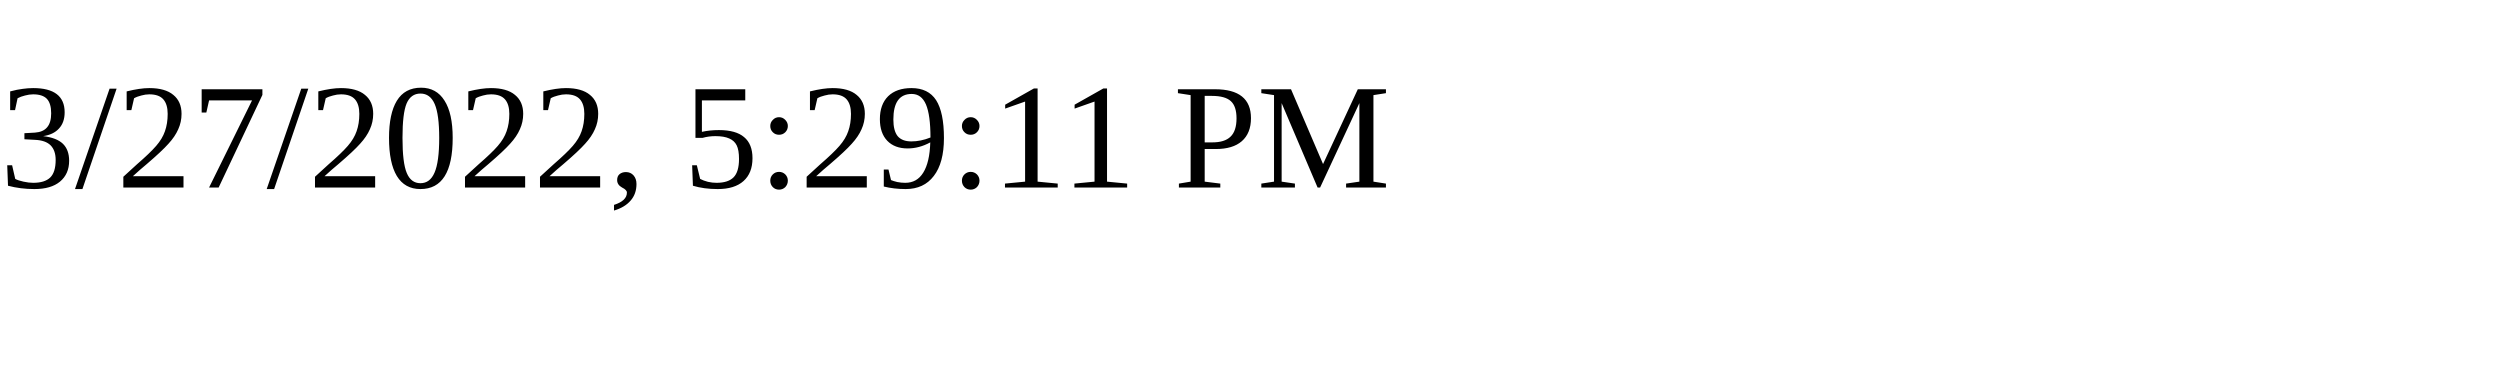
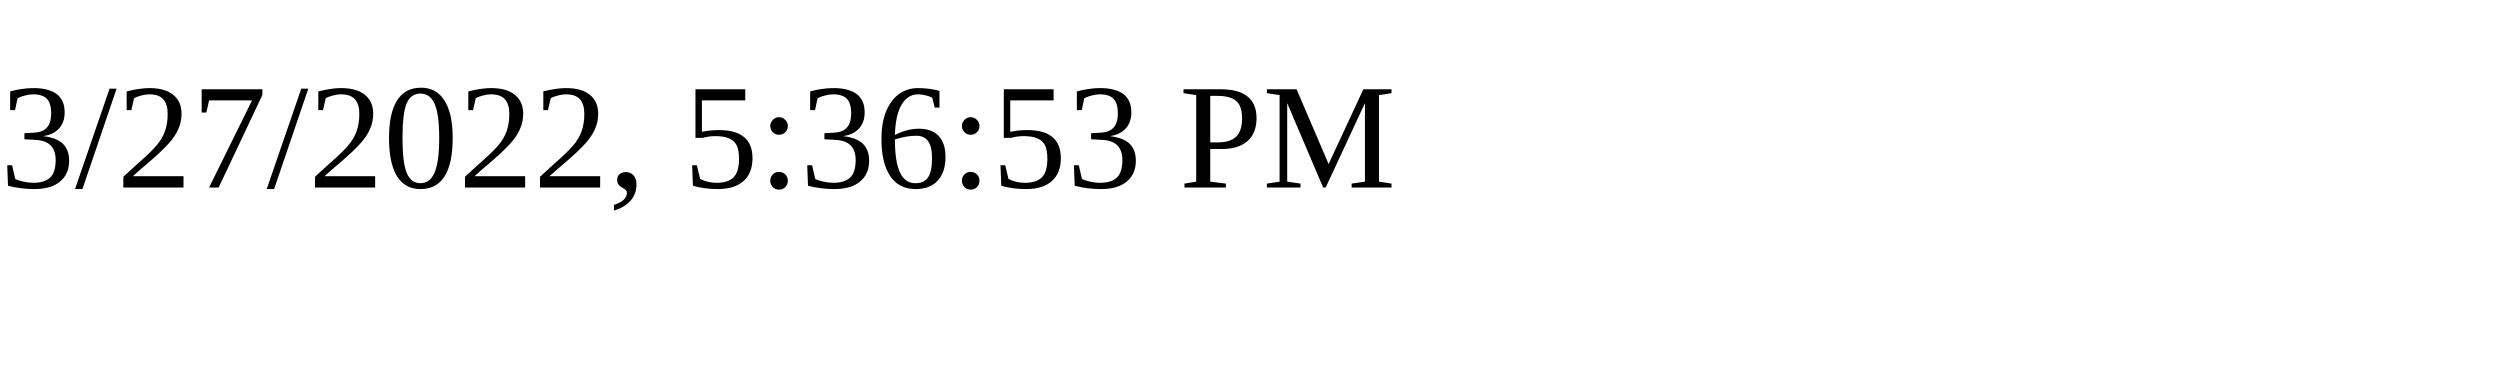
<svg xmlns="http://www.w3.org/2000/svg" height="30" width="200">
-   <text x="0" y="15">3/27/2022, 5:29:11 PM</text>
+   <text x="0" y="15">3/27/2022, 5:36:53 PM</text>
</svg>
